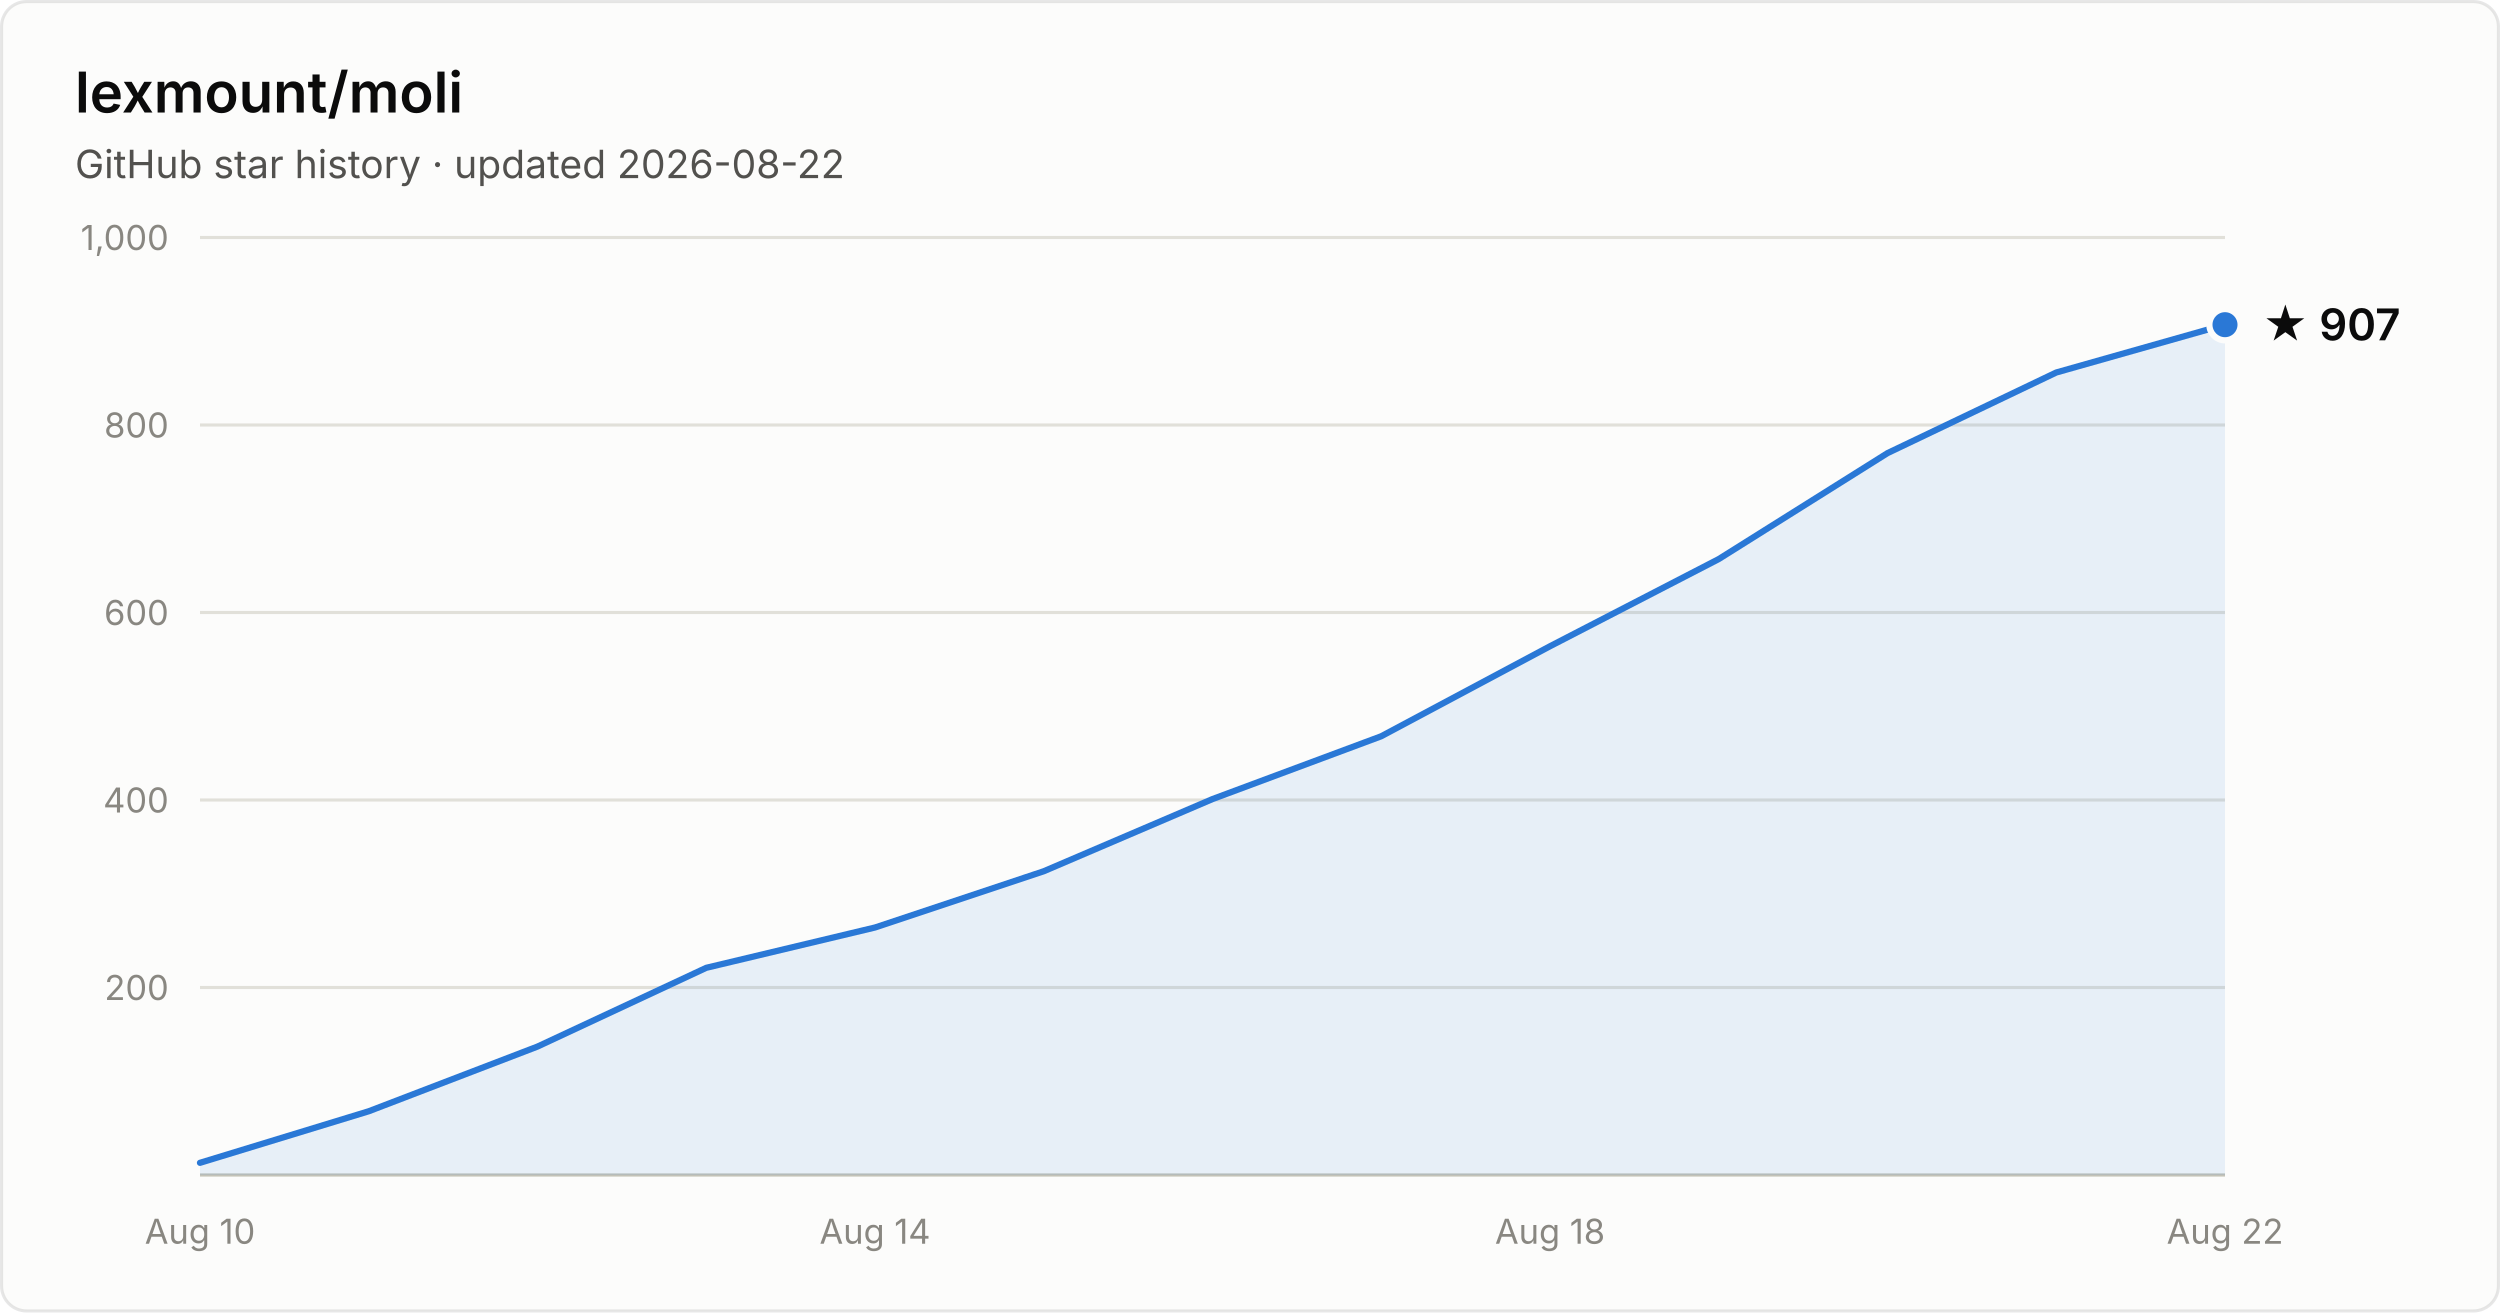
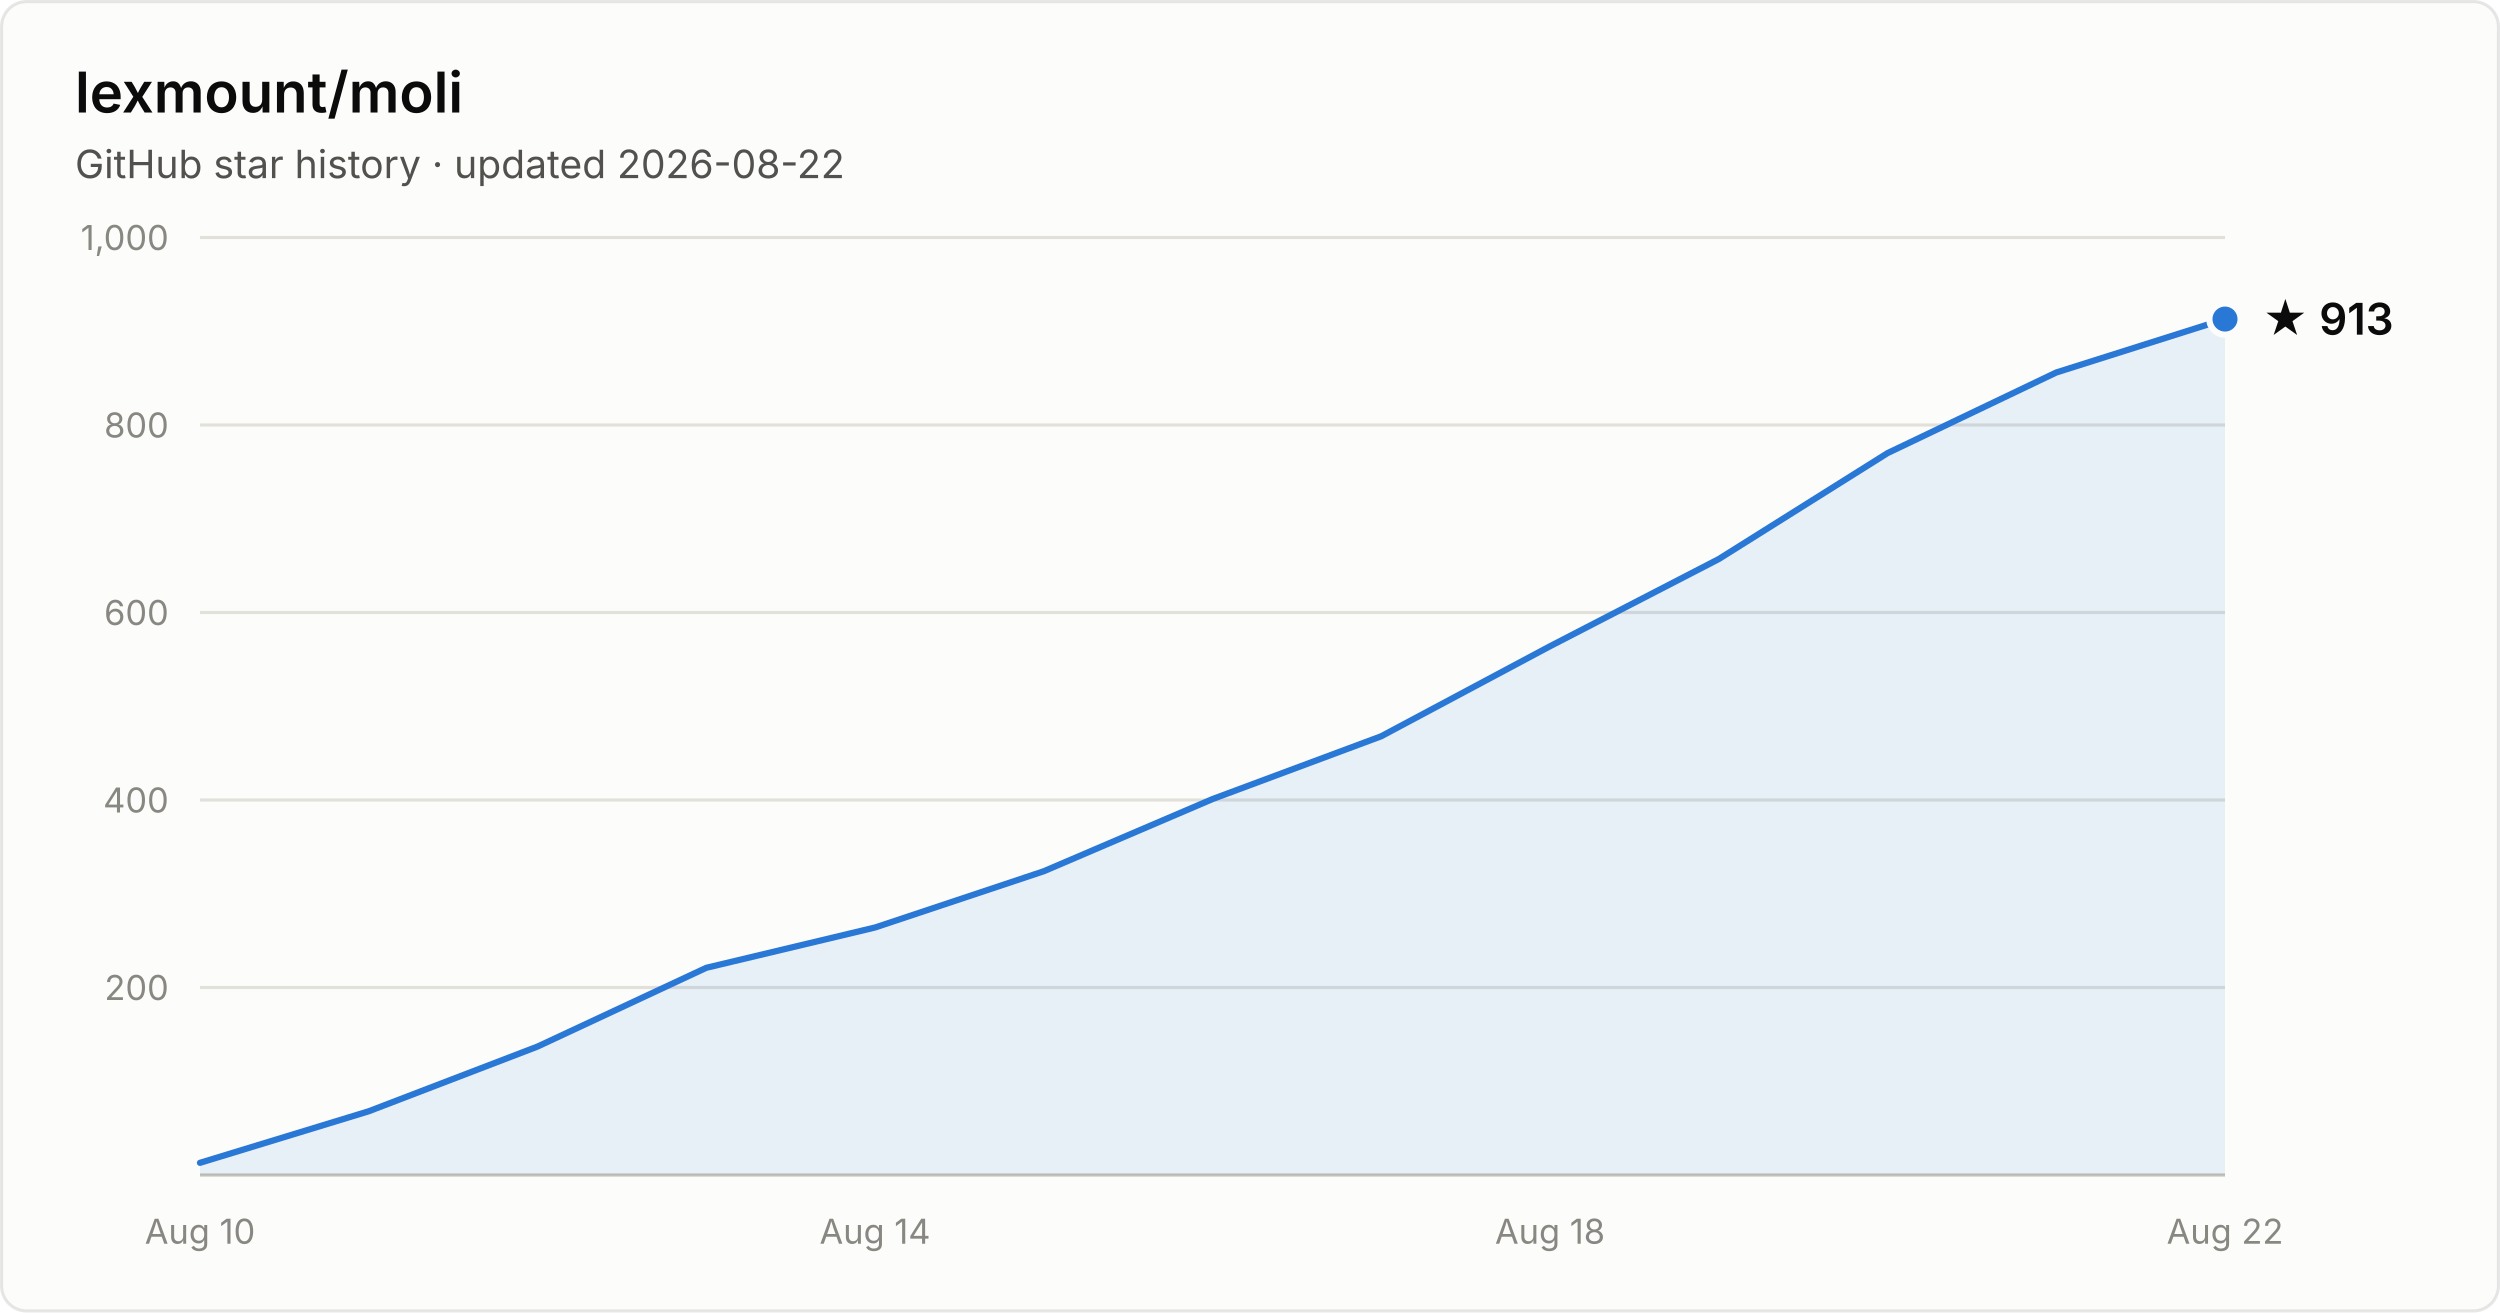
- <svg xmlns="http://www.w3.org/2000/svg" width="800" height="420" viewBox="0 0 800 420" font-family="system-ui, -apple-system, Segoe UI, sans-serif" role="img" aria-label="Star history of lexmount/moli: 907 stars as of 2026-08-22">
+ <svg xmlns="http://www.w3.org/2000/svg" width="800" height="420" viewBox="0 0 800 420" font-family="system-ui, -apple-system, Segoe UI, sans-serif" role="img" aria-label="Star history of lexmount/moli: 913 stars as of 2026-08-22">
  <rect x="0.5" y="0.5" width="799" height="419" rx="8" fill="#fcfcfb" stroke="rgba(11,11,11,0.10)" />
  <text x="24" y="36" fill="#0b0b0b" font-size="18" font-weight="600">lexmount/moli</text>
  <text x="24" y="57" fill="#52514e" font-size="12.5">GitHub star history · updated 2026-08-22</text>
  <line x1="64" y1="316.0" x2="712" y2="316.0" stroke="#e1e0d9" stroke-width="1" />
  <text x="54" y="320.0" text-anchor="end" fill="#898781" font-size="11" style="font-variant-numeric:tabular-nums">200</text>
  <line x1="64" y1="256.0" x2="712" y2="256.0" stroke="#e1e0d9" stroke-width="1" />
  <text x="54" y="260.0" text-anchor="end" fill="#898781" font-size="11" style="font-variant-numeric:tabular-nums">400</text>
  <line x1="64" y1="196.0" x2="712" y2="196.0" stroke="#e1e0d9" stroke-width="1" />
  <text x="54" y="200.0" text-anchor="end" fill="#898781" font-size="11" style="font-variant-numeric:tabular-nums">600</text>
  <line x1="64" y1="136.0" x2="712" y2="136.0" stroke="#e1e0d9" stroke-width="1" />
  <text x="54" y="140.0" text-anchor="end" fill="#898781" font-size="11" style="font-variant-numeric:tabular-nums">800</text>
  <line x1="64" y1="76.0" x2="712" y2="76.0" stroke="#e1e0d9" stroke-width="1" />
  <text x="54" y="80.0" text-anchor="end" fill="#898781" font-size="11" style="font-variant-numeric:tabular-nums">1,000</text>
  <line x1="64" y1="376" x2="712" y2="376" stroke="#c3c2b7" stroke-width="1" />
  <text x="64.0" y="398" text-anchor="middle" fill="#898781" font-size="11" style="font-variant-numeric:tabular-nums">Aug 10</text>
  <text x="280.0" y="398" text-anchor="middle" fill="#898781" font-size="11" style="font-variant-numeric:tabular-nums">Aug 14</text>
  <text x="496.0" y="398" text-anchor="middle" fill="#898781" font-size="11" style="font-variant-numeric:tabular-nums">Aug 18</text>
  <text x="712.0" y="398" text-anchor="middle" fill="#898781" font-size="11" style="font-variant-numeric:tabular-nums">Aug 22</text>
-   <path d="M64.0 372.1 L118.0 355.6 L172.0 334.9 L226.0 309.7 L280.0 296.8 L334.0 278.8 L388.0 255.7 L442.0 235.6 L496.0 206.8 L550.0 178.9 L604.0 145.0 L658.0 119.2 L712.0 103.9 L712.0 376 L64.0 376 Z" fill="#2a78d6" fill-opacity="0.1" />
-   <path d="M64.0 372.1 L118.0 355.6 L172.0 334.9 L226.0 309.7 L280.0 296.8 L334.0 278.8 L388.0 255.7 L442.0 235.6 L496.0 206.8 L550.0 178.9 L604.0 145.0 L658.0 119.2 L712.0 103.9" fill="none" stroke="#2a78d6" stroke-width="2" stroke-linejoin="round" stroke-linecap="round" />
-   <circle cx="712.0" cy="103.9" r="5" fill="#2a78d6" stroke="#fcfcfb" stroke-width="2" />
-   <text x="724.0" y="108.9" fill="#0b0b0b" font-size="14" font-weight="600">★ 907</text>
+   <path d="M64.0 372.1 L118.0 355.6 L172.0 334.9 L226.0 309.7 L280.0 296.8 L334.0 278.8 L388.0 255.7 L442.0 235.6 L496.0 206.8 L550.0 178.9 L604.0 145.0 L658.0 119.2 L712.0 102.1 L712.0 376 L64.0 376 Z" fill="#2a78d6" fill-opacity="0.1" />
+   <path d="M64.0 372.1 L118.0 355.6 L172.0 334.9 L226.0 309.7 L280.0 296.8 L334.0 278.8 L388.0 255.7 L442.0 235.6 L496.0 206.8 L550.0 178.9 L604.0 145.0 L658.0 119.2 L712.0 102.1" fill="none" stroke="#2a78d6" stroke-width="2" stroke-linejoin="round" stroke-linecap="round" />
+   <circle cx="712.0" cy="102.1" r="5" fill="#2a78d6" stroke="#fcfcfb" stroke-width="2" />
+   <text x="724.0" y="107.1" fill="#0b0b0b" font-size="14" font-weight="600">★ 913</text>
</svg>
